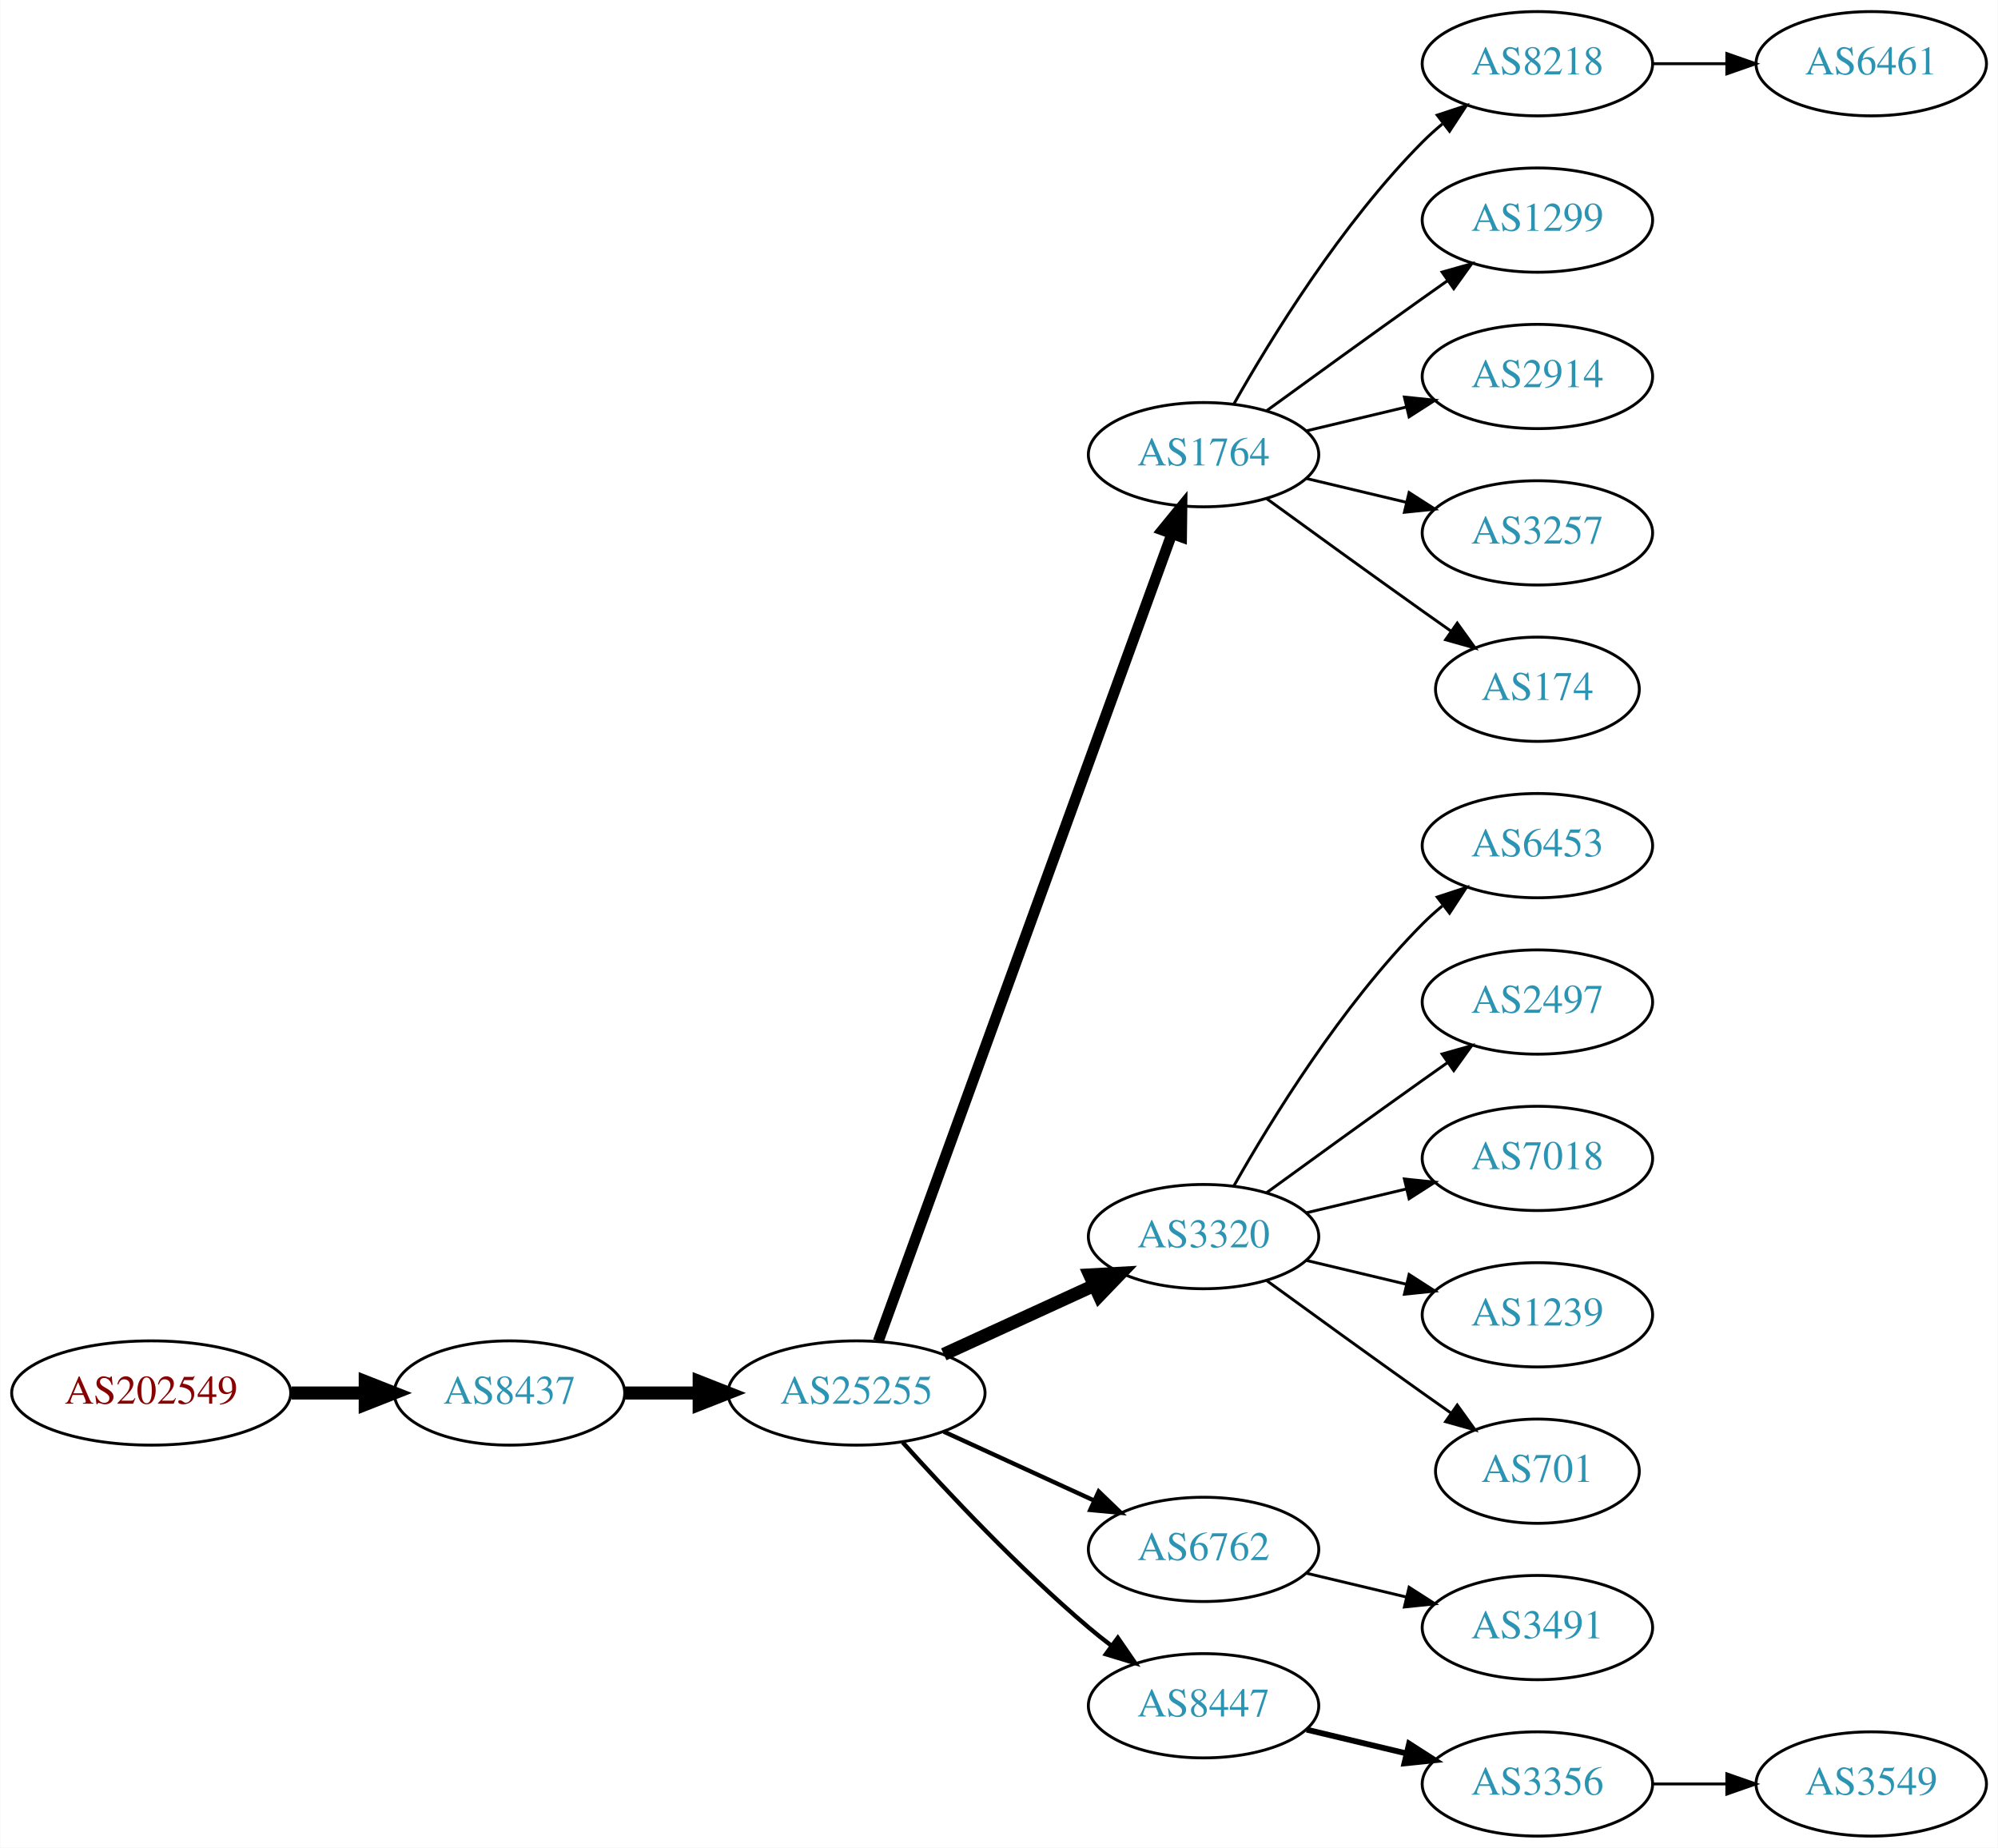
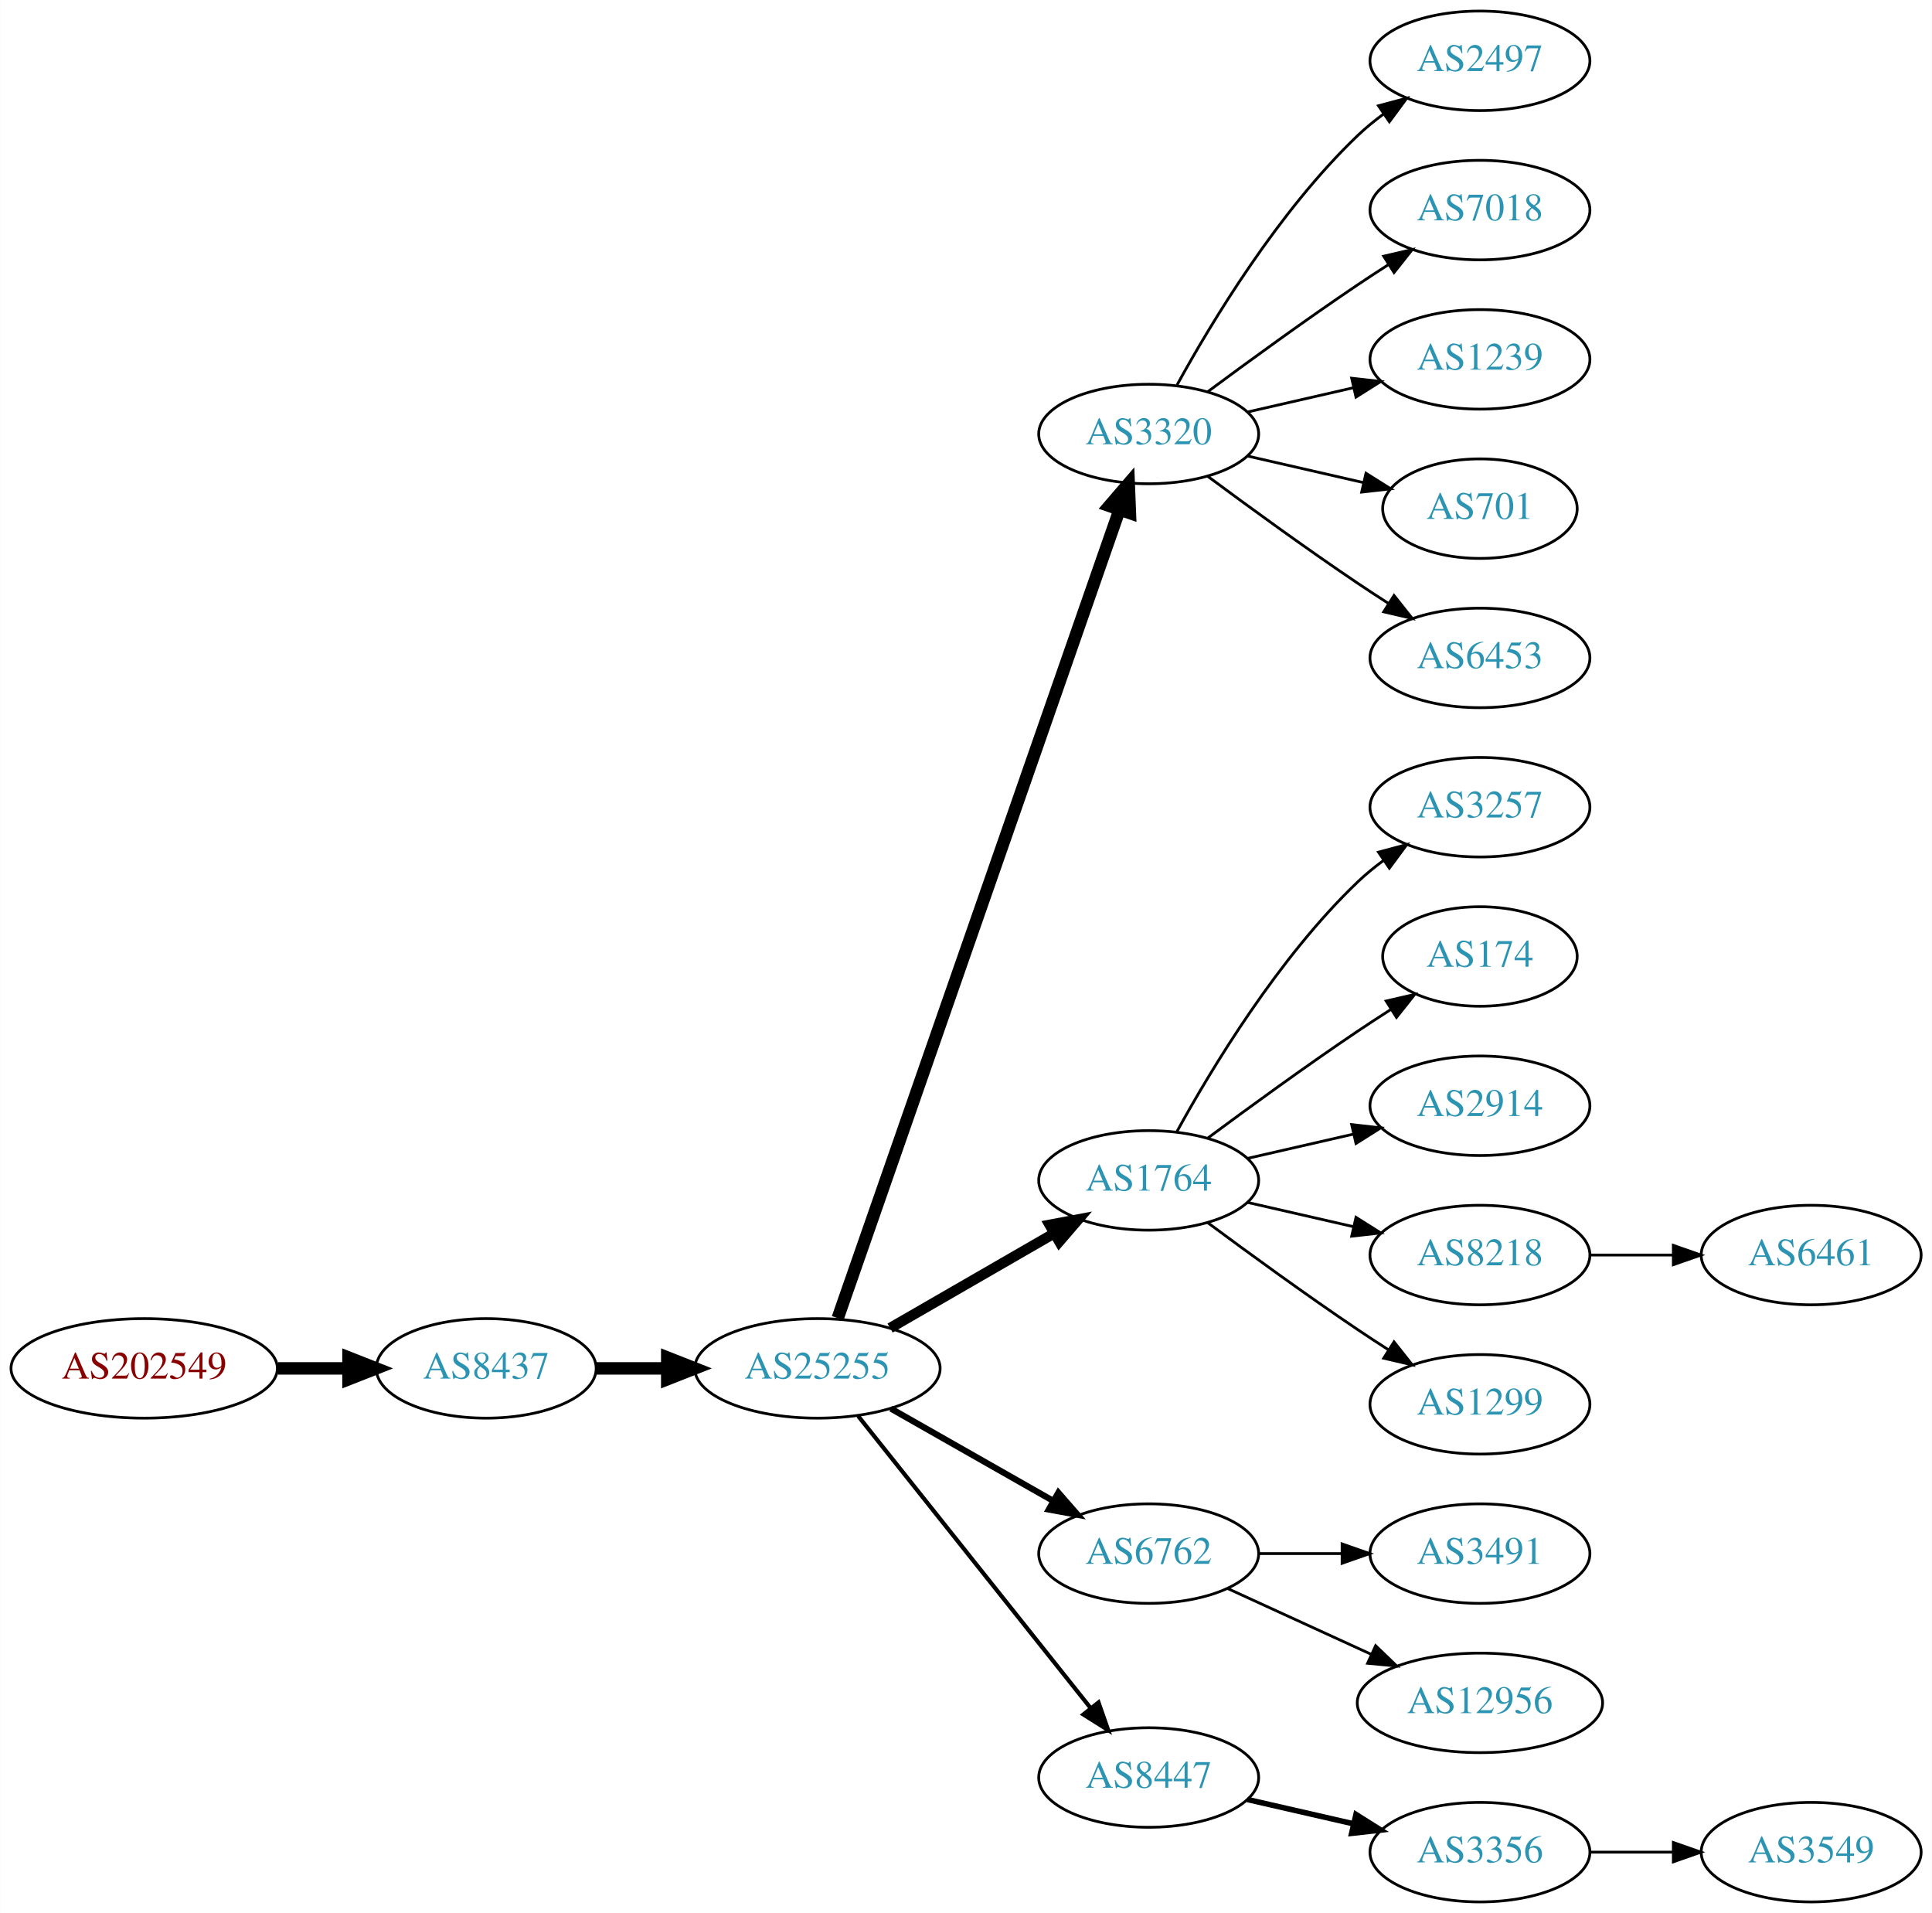
- <svg xmlns="http://www.w3.org/2000/svg" xmlns:xlink="http://www.w3.org/1999/xlink" width="690pt" height="638pt" viewBox="0.00 0.00 689.76 638.00">
-   <g id="graph0" class="graph" transform="scale(1 1) rotate(0) translate(4 634)">
-     <polygon fill="white" stroke="none" points="-4,4 -4,-634 685.755,-634 685.755,4 -4,4" />
+ <svg xmlns="http://www.w3.org/2000/svg" xmlns:xlink="http://www.w3.org/1999/xlink" width="699pt" height="692pt" viewBox="0.00 0.00 698.85 692.00">
+   <g id="graph0" class="graph" transform="scale(1 1) rotate(0) translate(4 688)">
+     <polygon fill="white" stroke="none" points="-4,4 -4,-688 694.855,-688 694.855,4 -4,4" />
    <g id="node1" class="node">
      <g id="a_node1">
        <a xlink:href="/asn/202549" xlink:title="AS202549 ~ Sattler AG [AT]">
-           <ellipse fill="#ffffff" stroke="black" cx="48.096" cy="-153" rx="48.192" ry="18" />
-           <text text-anchor="middle" x="48.096" y="-149.3" font-family="Times,serif" font-size="14.00" fill="#880000">AS202549</text>
+           <ellipse fill="#ffffff" stroke="black" cx="48.096" cy="-193" rx="48.192" ry="18" />
+           <text text-anchor="middle" x="48.096" y="-189.3" font-family="Times,serif" font-size="14.00" fill="#880000">AS202549</text>
        </a>
      </g>
    </g>
    <g id="node2" class="node">
      <g id="a_node2">
        <a xlink:href="/asn/8437" xlink:title="AS8437 ~ Hutchison Drei Austria GmbH [AT]">
-           <ellipse fill="#ffffff" stroke="black" cx="171.838" cy="-153" rx="39.794" ry="18" />
-           <text text-anchor="middle" x="171.838" y="-149.3" font-family="Times,serif" font-size="14.00" fill="#2c94b3">AS8437</text>
+           <ellipse fill="#ffffff" stroke="black" cx="171.838" cy="-193" rx="39.794" ry="18" />
+           <text text-anchor="middle" x="171.838" y="-189.3" font-family="Times,serif" font-size="14.00" fill="#2c94b3">AS8437</text>
        </a>
      </g>
    </g>
    <g id="edge1" class="edge">
-       <path fill="none" stroke="black" stroke-width="4.5" d="M96.513,-153C104.867,-153 113.577,-153 121.969,-153" />
-       <polygon fill="black" stroke="black" stroke-width="4.5" points="122.004,-156.938 132.004,-153 122.004,-149.063 122.004,-156.938" />
+       <path fill="none" stroke="black" stroke-width="4.5" d="M96.513,-193C104.867,-193 113.577,-193 121.969,-193" />
+       <polygon fill="black" stroke="black" stroke-width="4.5" points="122.004,-196.938 132.004,-193 122.004,-189.063 122.004,-196.938" />
    </g>
    <g id="node3" class="node">
      <g id="a_node3">
        <a xlink:href="/asn/25255" xlink:title="AS25255 ~ ==&gt; TELE2 AUSTRIA &lt;== [AT]">
-           <ellipse fill="#ffffff" stroke="black" cx="291.681" cy="-153" rx="44.393" ry="18" />
-           <text text-anchor="middle" x="291.681" y="-149.3" font-family="Times,serif" font-size="14.00" fill="#2c94b3">AS25255</text>
+           <ellipse fill="#ffffff" stroke="black" cx="291.681" cy="-193" rx="44.393" ry="18" />
+           <text text-anchor="middle" x="291.681" y="-189.3" font-family="Times,serif" font-size="14.00" fill="#2c94b3">AS25255</text>
        </a>
      </g>
    </g>
    <g id="edge2" class="edge">
-       <path fill="none" stroke="black" stroke-width="4.5" d="M211.751,-153C219.853,-153 228.528,-153 237.055,-153" />
-       <polygon fill="black" stroke="black" stroke-width="4.5" points="237.332,-156.938 247.332,-153 237.332,-149.063 237.332,-156.938" />
+       <path fill="none" stroke="black" stroke-width="4.5" d="M211.751,-193C219.853,-193 228.528,-193 237.055,-193" />
+       <polygon fill="black" stroke="black" stroke-width="4.5" points="237.332,-196.938 247.332,-193 237.332,-189.063 237.332,-196.938" />
    </g>
    <g id="node4" class="node">
      <g id="a_node4">
-         <a xlink:href="/asn/1764" xlink:title="AS1764 ~ NEXTLAYER-AS [AT]">
-           <ellipse fill="#ffffff" stroke="black" cx="411.523" cy="-477" rx="39.794" ry="18" />
-           <text text-anchor="middle" x="411.523" y="-473.3" font-family="Times,serif" font-size="14.00" fill="#2c94b3">AS1764</text>
+         <a xlink:href="/asn/3320" xlink:title="AS3320 ~ DTAG [DE]">
+           <ellipse fill="#ffffff" stroke="black" cx="411.523" cy="-531" rx="39.794" ry="18" />
+           <text text-anchor="middle" x="411.523" y="-527.3" font-family="Times,serif" font-size="14.00" fill="#2c94b3">AS3320</text>
        </a>
      </g>
    </g>
    <g id="edge3" class="edge">
-       <path fill="none" stroke="black" stroke-width="3.75" d="M299.184,-170.881C318.741,-224.651 377.108,-385.129 400.583,-449.67" />
-       <polygon fill="black" stroke="black" stroke-width="3.75" points="397.332,-450.973 404.04,-459.174 403.911,-448.58 397.332,-450.973" />
+       <path fill="none" stroke="black" stroke-width="4.5" d="M299.016,-211.172C318.484,-267.01 377.52,-436.34 400.87,-503.311" />
+       <polygon fill="black" stroke="black" stroke-width="4.5" points="397.289,-505.002 404.299,-513.148 404.725,-502.409 397.289,-505.002" />
    </g>
    <g id="node5" class="node">
      <g id="a_node5">
-         <a xlink:href="/asn/3320" xlink:title="AS3320 ~ DTAG [DE]">
-           <ellipse fill="#ffffff" stroke="black" cx="411.523" cy="-207" rx="39.794" ry="18" />
-           <text text-anchor="middle" x="411.523" y="-203.3" font-family="Times,serif" font-size="14.00" fill="#2c94b3">AS3320</text>
+         <a xlink:href="/asn/1764" xlink:title="AS1764 ~ NEXTLAYER-AS [AT]">
+           <ellipse fill="#ffffff" stroke="black" cx="411.523" cy="-261" rx="39.794" ry="18" />
+           <text text-anchor="middle" x="411.523" y="-257.3" font-family="Times,serif" font-size="14.00" fill="#2c94b3">AS1764</text>
        </a>
      </g>
    </g>
    <g id="edge4" class="edge">
-       <path fill="none" stroke="black" stroke-width="4.5" d="M321.81,-166.348C337.421,-173.502 356.819,-182.391 373.491,-190.03" />
-       <polygon fill="black" stroke="black" stroke-width="4.5" points="372.212,-193.775 382.943,-194.362 375.492,-186.616 372.212,-193.775" />
+       <path fill="none" stroke="black" stroke-width="3.75" d="M317.961,-207.588C335.28,-217.582 358.431,-230.941 377.247,-241.799" />
+       <polygon fill="black" stroke="black" stroke-width="3.75" points="375.681,-244.935 386.091,-246.902 379.179,-238.872 375.681,-244.935" />
    </g>
    <g id="node6" class="node">
      <g id="a_node6">
        <a xlink:href="/asn/6762" xlink:title="AS6762 ~ TELECOM ITALIA SPARKLE S.p.A. [IT]">
-           <ellipse fill="#ffffff" stroke="black" cx="411.523" cy="-99" rx="39.794" ry="18" />
-           <text text-anchor="middle" x="411.523" y="-95.3" font-family="Times,serif" font-size="14.00" fill="#2c94b3">AS6762</text>
+           <ellipse fill="#ffffff" stroke="black" cx="411.523" cy="-126" rx="39.794" ry="18" />
+           <text text-anchor="middle" x="411.523" y="-122.3" font-family="Times,serif" font-size="14.00" fill="#2c94b3">AS6762</text>
        </a>
      </g>
    </g>
    <g id="edge5" class="edge">
-       <path fill="none" stroke="black" stroke-width="1.5" d="M321.81,-139.652C337.421,-132.498 356.819,-123.609 373.491,-115.97" />
-       <polygon fill="black" stroke="black" stroke-width="1.5" points="375.31,-118.986 382.943,-111.638 372.394,-112.622 375.31,-118.986" />
+       <path fill="none" stroke="black" stroke-width="2.25" d="M318.251,-178.462C335.47,-168.672 358.355,-155.66 377.026,-145.045" />
+       <polygon fill="black" stroke="black" stroke-width="2.25" points="378.847,-148.036 385.81,-140.05 375.387,-141.95 378.847,-148.036" />
    </g>
    <g id="node7" class="node">
      <g id="a_node7">
        <a xlink:href="/asn/8447" xlink:title="AS8447 ~ A1 Telekom Austria AG [AT]">
          <ellipse fill="#ffffff" stroke="black" cx="411.523" cy="-45" rx="39.794" ry="18" />
          <text text-anchor="middle" x="411.523" y="-41.3" font-family="Times,serif" font-size="14.00" fill="#2c94b3">AS8447</text>
        </a>
      </g>
    </g>
    <g id="edge6" class="edge">
-       <path fill="none" stroke="black" stroke-width="1.5" d="M307.613,-135.956C322.939,-118.903 347.875,-92.35 371.877,-72 374.374,-69.883 377.034,-67.768 379.746,-65.707" />
-       <polygon fill="black" stroke="black" stroke-width="1.5" points="381.912,-68.459 387.922,-59.734 377.782,-62.806 381.912,-68.459" />
+       <path fill="none" stroke="black" stroke-width="1.5" d="M306.429,-175.733C327.185,-149.666 366.63,-100.126 390.554,-70.079" />
+       <polygon fill="black" stroke="black" stroke-width="1.5" points="393.371,-72.16 396.862,-62.157 387.895,-67.8 393.371,-72.16" />
    </g>
    <g id="node8" class="node">
      <g id="a_node8">
-         <a xlink:href="/asn/8218" xlink:title="AS8218 ~ legacy Neotelecoms [FR]">
-           <ellipse fill="#ffffff" stroke="black" cx="526.816" cy="-612" rx="39.794" ry="18" />
-           <text text-anchor="middle" x="526.816" y="-608.3" font-family="Times,serif" font-size="14.00" fill="#2c94b3">AS8218</text>
+         <a xlink:href="/asn/2497" xlink:title="AS2497 ~ Internet Initiative Japan Inc. [JP]">
+           <ellipse fill="#ffffff" stroke="black" cx="531.366" cy="-666" rx="39.794" ry="18" />
+           <text text-anchor="middle" x="531.366" y="-662.3" font-family="Times,serif" font-size="14.00" fill="#2c94b3">AS2497</text>
        </a>
      </g>
    </g>
    <g id="edge7" class="edge">
-       <path fill="none" stroke="black" d="M421.983,-494.49C434.765,-517.096 459.197,-556.886 487.17,-585 489.28,-587.121 491.576,-589.188 493.962,-591.171" />
-       <polygon fill="black" stroke="black" points="492.214,-594.242 502.277,-597.556 496.477,-588.69 492.214,-594.242" />
+       <path fill="none" stroke="black" d="M421.764,-548.713C434.31,-571.561 458.487,-611.611 487.17,-639 490.038,-641.739 493.227,-644.347 496.536,-646.785" />
+       <polygon fill="black" stroke="black" points="494.659,-649.742 504.895,-652.477 498.599,-643.956 494.659,-649.742" />
    </g>
    <g id="node9" class="node">
      <g id="a_node9">
-         <a xlink:href="/asn/1299" xlink:title="AS1299 ~ Telia Carrier [EU]">
-           <ellipse fill="#ffffff" stroke="black" cx="526.816" cy="-558" rx="39.794" ry="18" />
-           <text text-anchor="middle" x="526.816" y="-554.3" font-family="Times,serif" font-size="14.00" fill="#2c94b3">AS1299</text>
+         <a xlink:href="/asn/7018" xlink:title="AS7018 ~ AT&amp;T Services, Inc. [US]">
+           <ellipse fill="#ffffff" stroke="black" cx="531.366" cy="-612" rx="39.794" ry="18" />
+           <text text-anchor="middle" x="531.366" y="-608.3" font-family="Times,serif" font-size="14.00" fill="#2c94b3">AS7018</text>
        </a>
      </g>
    </g>
    <g id="edge8" class="edge">
-       <path fill="none" stroke="black" d="M433.371,-492.222C448.305,-503.091 468.919,-518.025 487.17,-531 489.99,-533.005 492.933,-535.085 495.881,-537.159" />
-       <polygon fill="black" stroke="black" points="493.908,-540.05 504.106,-542.926 497.927,-534.319 493.908,-540.05" />
+       <path fill="none" stroke="black" d="M432.853,-546.277C447.716,-557.304 468.46,-572.407 487.17,-585 490.719,-587.389 494.469,-589.839 498.217,-592.242" />
+       <polygon fill="black" stroke="black" points="496.544,-595.325 506.866,-597.712 500.285,-589.409 496.544,-595.325" />
    </g>
    <g id="node10" class="node">
      <g id="a_node10">
-         <a xlink:href="/asn/2914" xlink:title="AS2914 ~ NTT America, Inc. [US]">
-           <ellipse fill="#ffffff" stroke="black" cx="526.816" cy="-504" rx="39.794" ry="18" />
-           <text text-anchor="middle" x="526.816" y="-500.3" font-family="Times,serif" font-size="14.00" fill="#2c94b3">AS2914</text>
+         <a xlink:href="/asn/1239" xlink:title="AS1239 ~ Sprint [US]">
+           <ellipse fill="#ffffff" stroke="black" cx="531.366" cy="-558" rx="39.794" ry="18" />
+           <text text-anchor="middle" x="531.366" y="-554.3" font-family="Times,serif" font-size="14.00" fill="#2c94b3">AS1239</text>
        </a>
      </g>
    </g>
    <g id="edge9" class="edge">
-       <path fill="none" stroke="black" d="M447.13,-485.248C458.002,-487.838 470.156,-490.735 481.598,-493.462" />
-       <polygon fill="black" stroke="black" points="480.882,-496.889 491.421,-495.803 482.505,-490.08 480.882,-496.889" />
+       <path fill="none" stroke="black" d="M447.242,-538.955C459.242,-541.704 472.863,-544.825 485.556,-547.733" />
+       <polygon fill="black" stroke="black" points="484.958,-551.187 495.487,-550.009 486.522,-544.364 484.958,-551.187" />
    </g>
    <g id="node11" class="node">
      <g id="a_node11">
-         <a xlink:href="/asn/3257" xlink:title="AS3257 ~ GTT [DE]">
-           <ellipse fill="#ffffff" stroke="black" cx="526.816" cy="-450" rx="39.794" ry="18" />
-           <text text-anchor="middle" x="526.816" y="-446.3" font-family="Times,serif" font-size="14.00" fill="#2c94b3">AS3257</text>
+         <a xlink:href="/asn/701" xlink:title="AS701 ~ UUNET [US]">
+           <ellipse fill="#ffffff" stroke="black" cx="531.366" cy="-504" rx="35.194" ry="18" />
+           <text text-anchor="middle" x="531.366" y="-500.3" font-family="Times,serif" font-size="14.00" fill="#2c94b3">AS701</text>
        </a>
      </g>
    </g>
    <g id="edge10" class="edge">
-       <path fill="none" stroke="black" d="M447.13,-468.752C458.002,-466.162 470.156,-463.265 481.598,-460.538" />
-       <polygon fill="black" stroke="black" points="482.505,-463.92 491.421,-458.197 480.882,-457.111 482.505,-463.92" />
+       <path fill="none" stroke="black" d="M447.242,-523.045C460.335,-520.045 475.357,-516.604 488.998,-513.478" />
+       <polygon fill="black" stroke="black" points="490.139,-516.807 499.105,-511.162 488.576,-509.984 490.139,-516.807" />
    </g>
    <g id="node12" class="node">
      <g id="a_node12">
-         <a xlink:href="/asn/174" xlink:title="AS174 ~ Cogent Communications [US]">
-           <ellipse fill="#ffffff" stroke="black" cx="526.816" cy="-396" rx="35.194" ry="18" />
-           <text text-anchor="middle" x="526.816" y="-392.3" font-family="Times,serif" font-size="14.00" fill="#2c94b3">AS174</text>
+         <a xlink:href="/asn/6453" xlink:title="AS6453 ~ TATA COMMUNICATIONS (AMERICA) INC [US]">
+           <ellipse fill="#ffffff" stroke="black" cx="531.366" cy="-450" rx="39.794" ry="18" />
+           <text text-anchor="middle" x="531.366" y="-446.3" font-family="Times,serif" font-size="14.00" fill="#2c94b3">AS6453</text>
        </a>
      </g>
    </g>
    <g id="edge11" class="edge">
-       <path fill="none" stroke="black" d="M433.371,-461.778C448.305,-450.909 468.919,-435.975 487.17,-423 490.38,-420.718 493.749,-418.339 497.103,-415.982" />
-       <polygon fill="black" stroke="black" points="499.132,-418.834 505.314,-410.23 495.116,-413.101 499.132,-418.834" />
+       <path fill="none" stroke="black" d="M432.853,-515.723C447.716,-504.696 468.46,-489.593 487.17,-477 490.719,-474.611 494.469,-472.161 498.217,-469.758" />
+       <polygon fill="black" stroke="black" points="500.285,-472.591 506.866,-464.288 496.544,-466.675 500.285,-472.591" />
+     </g>
+     <g id="node13" class="node">
+       <g id="a_node13">
+         <a xlink:href="/asn/3257" xlink:title="AS3257 ~ GTT [DE]">
+           <ellipse fill="#ffffff" stroke="black" cx="531.366" cy="-396" rx="39.794" ry="18" />
+           <text text-anchor="middle" x="531.366" y="-392.3" font-family="Times,serif" font-size="14.00" fill="#2c94b3">AS3257</text>
+         </a>
+       </g>
+     </g>
+     <g id="edge12" class="edge">
+       <path fill="none" stroke="black" d="M421.764,-278.713C434.31,-301.561 458.487,-341.611 487.17,-369 490.038,-371.739 493.227,-374.347 496.536,-376.785" />
+       <polygon fill="black" stroke="black" points="494.659,-379.742 504.895,-382.477 498.599,-373.956 494.659,-379.742" />
    </g>
    <g id="node14" class="node">
      <g id="a_node14">
-         <a xlink:href="/asn/6453" xlink:title="AS6453 ~ TATA COMMUNICATIONS (AMERICA) INC [US]">
-           <ellipse fill="#ffffff" stroke="black" cx="526.816" cy="-342" rx="39.794" ry="18" />
-           <text text-anchor="middle" x="526.816" y="-338.3" font-family="Times,serif" font-size="14.00" fill="#2c94b3">AS6453</text>
+         <a xlink:href="/asn/174" xlink:title="AS174 ~ Cogent Communications [US]">
+           <ellipse fill="#ffffff" stroke="black" cx="531.366" cy="-342" rx="35.194" ry="18" />
+           <text text-anchor="middle" x="531.366" y="-338.3" font-family="Times,serif" font-size="14.00" fill="#2c94b3">AS174</text>
        </a>
      </g>
    </g>
    <g id="edge13" class="edge">
-       <path fill="none" stroke="black" d="M421.983,-224.49C434.765,-247.096 459.197,-286.886 487.17,-315 489.28,-317.121 491.576,-319.188 493.962,-321.171" />
-       <polygon fill="black" stroke="black" points="492.214,-324.242 502.277,-327.556 496.477,-318.69 492.214,-324.242" />
+       <path fill="none" stroke="black" d="M432.853,-276.277C447.716,-287.304 468.46,-302.407 487.17,-315 490.987,-317.569 495.037,-320.21 499.067,-322.786" />
+       <polygon fill="black" stroke="black" points="497.436,-325.895 507.761,-328.271 501.171,-319.975 497.436,-325.895" />
    </g>
    <g id="node15" class="node">
      <g id="a_node15">
-         <a xlink:href="/asn/2497" xlink:title="AS2497 ~ Internet Initiative Japan Inc. [JP]">
-           <ellipse fill="#ffffff" stroke="black" cx="526.816" cy="-288" rx="39.794" ry="18" />
-           <text text-anchor="middle" x="526.816" y="-284.3" font-family="Times,serif" font-size="14.00" fill="#2c94b3">AS2497</text>
+         <a xlink:href="/asn/2914" xlink:title="AS2914 ~ NTT America, Inc. [US]">
+           <ellipse fill="#ffffff" stroke="black" cx="531.366" cy="-288" rx="39.794" ry="18" />
+           <text text-anchor="middle" x="531.366" y="-284.3" font-family="Times,serif" font-size="14.00" fill="#2c94b3">AS2914</text>
        </a>
      </g>
    </g>
    <g id="edge14" class="edge">
-       <path fill="none" stroke="black" d="M433.371,-222.222C448.305,-233.091 468.919,-248.025 487.17,-261 489.99,-263.005 492.933,-265.085 495.881,-267.159" />
-       <polygon fill="black" stroke="black" points="493.908,-270.05 504.106,-272.926 497.927,-264.319 493.908,-270.05" />
+       <path fill="none" stroke="black" d="M447.242,-268.955C459.242,-271.704 472.863,-274.825 485.556,-277.733" />
+       <polygon fill="black" stroke="black" points="484.958,-281.187 495.487,-280.009 486.522,-274.364 484.958,-281.187" />
    </g>
    <g id="node16" class="node">
      <g id="a_node16">
-         <a xlink:href="/asn/7018" xlink:title="AS7018 ~ AT&amp;T Services, Inc. [US]">
-           <ellipse fill="#ffffff" stroke="black" cx="526.816" cy="-234" rx="39.794" ry="18" />
-           <text text-anchor="middle" x="526.816" y="-230.3" font-family="Times,serif" font-size="14.00" fill="#2c94b3">AS7018</text>
+         <a xlink:href="/asn/8218" xlink:title="AS8218 ~ legacy Neotelecoms [FR]">
+           <ellipse fill="#ffffff" stroke="black" cx="531.366" cy="-234" rx="39.794" ry="18" />
+           <text text-anchor="middle" x="531.366" y="-230.3" font-family="Times,serif" font-size="14.00" fill="#2c94b3">AS8218</text>
        </a>
      </g>
    </g>
    <g id="edge15" class="edge">
-       <path fill="none" stroke="black" d="M447.13,-215.248C458.002,-217.838 470.156,-220.735 481.598,-223.462" />
-       <polygon fill="black" stroke="black" points="480.882,-226.889 491.421,-225.803 482.505,-220.08 480.882,-226.889" />
+       <path fill="none" stroke="black" d="M447.242,-253.045C459.242,-250.296 472.863,-247.175 485.556,-244.267" />
+       <polygon fill="black" stroke="black" points="486.522,-247.636 495.487,-241.991 484.958,-240.813 486.522,-247.636" />
    </g>
    <g id="node17" class="node">
      <g id="a_node17">
-         <a xlink:href="/asn/1239" xlink:title="AS1239 ~ Sprint [US]">
-           <ellipse fill="#ffffff" stroke="black" cx="526.816" cy="-180" rx="39.794" ry="18" />
-           <text text-anchor="middle" x="526.816" y="-176.3" font-family="Times,serif" font-size="14.00" fill="#2c94b3">AS1239</text>
+         <a xlink:href="/asn/1299" xlink:title="AS1299 ~ Telia Carrier [EU]">
+           <ellipse fill="#ffffff" stroke="black" cx="531.366" cy="-180" rx="39.794" ry="18" />
+           <text text-anchor="middle" x="531.366" y="-176.3" font-family="Times,serif" font-size="14.00" fill="#2c94b3">AS1299</text>
        </a>
      </g>
    </g>
    <g id="edge16" class="edge">
-       <path fill="none" stroke="black" d="M447.13,-198.752C458.002,-196.162 470.156,-193.265 481.598,-190.538" />
-       <polygon fill="black" stroke="black" points="482.505,-193.92 491.421,-188.197 480.882,-187.111 482.505,-193.92" />
+       <path fill="none" stroke="black" d="M432.853,-245.723C447.716,-234.696 468.46,-219.593 487.17,-207 490.719,-204.611 494.469,-202.161 498.217,-199.758" />
+       <polygon fill="black" stroke="black" points="500.285,-202.591 506.866,-194.288 496.544,-196.675 500.285,-202.591" />
+     </g>
+     <g id="node19" class="node">
+       <g id="a_node19">
+         <a xlink:href="/asn/3491" xlink:title="AS3491 ~ PCCW Global, Inc. [US]">
+           <ellipse fill="#ffffff" stroke="black" cx="531.366" cy="-126" rx="39.794" ry="18" />
+           <text text-anchor="middle" x="531.366" y="-122.3" font-family="Times,serif" font-size="14.00" fill="#2c94b3">AS3491</text>
+         </a>
+       </g>
+     </g>
+     <g id="edge18" class="edge">
+       <path fill="none" stroke="black" d="M451.436,-126C460.989,-126 471.339,-126 481.301,-126" />
+       <polygon fill="black" stroke="black" points="481.494,-129.5 491.494,-126 481.494,-122.5 481.494,-129.5" />
+     </g>
+     <g id="node20" class="node">
+       <g id="a_node20">
+         <a xlink:href="/asn/12956" xlink:title="AS12956 ~ TELXIUS [ES]">
+           <ellipse fill="#ffffff" stroke="black" cx="531.366" cy="-72" rx="44.393" ry="18" />
+           <text text-anchor="middle" x="531.366" y="-68.3" font-family="Times,serif" font-size="14.00" fill="#2c94b3">AS12956</text>
+         </a>
+       </g>
+     </g>
+     <g id="edge19" class="edge">
+       <path fill="none" stroke="black" d="M440.152,-113.339C455.65,-106.238 475.216,-97.272 492.163,-89.506" />
+       <polygon fill="black" stroke="black" points="493.633,-92.683 501.266,-85.335 490.716,-86.319 493.633,-92.683" />
+     </g>
+     <g id="node21" class="node">
+       <g id="a_node21">
+         <a xlink:href="/asn/3356" xlink:title="AS3356 ~ Level 3 Parent, LLC [US]">
+           <ellipse fill="#ffffff" stroke="black" cx="531.366" cy="-18" rx="39.794" ry="18" />
+           <text text-anchor="middle" x="531.366" y="-14.3" font-family="Times,serif" font-size="14.00" fill="#2c94b3">AS3356</text>
+         </a>
+       </g>
+     </g>
+     <g id="edge20" class="edge">
+       <path fill="none" stroke="black" stroke-width="2" d="M447.242,-37.045C459.242,-34.296 472.863,-31.175 485.556,-28.267" />
+       <polygon fill="black" stroke="black" stroke-width="2" points="486.522,-31.636 495.487,-25.991 484.958,-24.813 486.522,-31.636" />
    </g>
    <g id="node18" class="node">
      <g id="a_node18">
-         <a xlink:href="/asn/701" xlink:title="AS701 ~ UUNET [US]">
-           <ellipse fill="#ffffff" stroke="black" cx="526.816" cy="-126" rx="35.194" ry="18" />
-           <text text-anchor="middle" x="526.816" y="-122.3" font-family="Times,serif" font-size="14.00" fill="#2c94b3">AS701</text>
+         <a xlink:href="/asn/6461" xlink:title="AS6461 ~ Zayo Bandwidth [US]">
+           <ellipse fill="#ffffff" stroke="black" cx="651.208" cy="-234" rx="39.794" ry="18" />
+           <text text-anchor="middle" x="651.208" y="-230.3" font-family="Times,serif" font-size="14.00" fill="#2c94b3">AS6461</text>
        </a>
      </g>
    </g>
    <g id="edge17" class="edge">
-       <path fill="none" stroke="black" d="M433.371,-191.778C448.305,-180.909 468.919,-165.975 487.17,-153 490.38,-150.718 493.749,-148.339 497.103,-145.982" />
-       <polygon fill="black" stroke="black" points="499.132,-148.834 505.314,-140.23 495.116,-143.101 499.132,-148.834" />
-     </g>
-     <g id="node20" class="node">
-       <g id="a_node20">
-         <a xlink:href="/asn/3491" xlink:title="AS3491 ~ PCCW Global, Inc. [US]">
-           <ellipse fill="#ffffff" stroke="black" cx="526.816" cy="-72" rx="39.794" ry="18" />
-           <text text-anchor="middle" x="526.816" y="-68.3" font-family="Times,serif" font-size="14.00" fill="#2c94b3">AS3491</text>
-         </a>
-       </g>
-     </g>
-     <g id="edge19" class="edge">
-       <path fill="none" stroke="black" d="M447.13,-90.752C458.002,-88.162 470.156,-85.265 481.598,-82.538" />
-       <polygon fill="black" stroke="black" points="482.505,-85.92 491.421,-80.197 480.882,-79.111 482.505,-85.92" />
-     </g>
-     <g id="node19" class="node">
-       <g id="a_node19">
-         <a xlink:href="/asn/3356" xlink:title="AS3356 ~ Level 3 Parent, LLC [US]">
-           <ellipse fill="#ffffff" stroke="black" cx="526.816" cy="-18" rx="39.794" ry="18" />
-           <text text-anchor="middle" x="526.816" y="-14.3" font-family="Times,serif" font-size="14.00" fill="#2c94b3">AS3356</text>
-         </a>
-       </g>
-     </g>
-     <g id="edge18" class="edge">
-       <path fill="none" stroke="black" stroke-width="2" d="M447.13,-36.752C458.002,-34.162 470.156,-31.265 481.598,-28.538" />
-       <polygon fill="black" stroke="black" stroke-width="2" points="482.505,-31.92 491.421,-26.197 480.882,-25.111 482.505,-31.92" />
-     </g>
-     <g id="node13" class="node">
-       <g id="a_node13">
-         <a xlink:href="/asn/6461" xlink:title="AS6461 ~ Zayo Bandwidth [US]">
-           <ellipse fill="#ffffff" stroke="black" cx="642.109" cy="-612" rx="39.794" ry="18" />
-           <text text-anchor="middle" x="642.109" y="-608.3" font-family="Times,serif" font-size="14.00" fill="#2c94b3">AS6461</text>
-         </a>
-       </g>
-     </g>
-     <g id="edge12" class="edge">
-       <path fill="none" stroke="black" d="M566.488,-612C574.691,-612 583.455,-612 591.987,-612" />
-       <polygon fill="black" stroke="black" points="592.227,-615.5 602.226,-612 592.226,-608.5 592.227,-615.5" />
-     </g>
-     <g id="node21" class="node">
-       <g id="a_node21">
+       <path fill="none" stroke="black" d="M571.278,-234C580.832,-234 591.181,-234 601.144,-234" />
+       <polygon fill="black" stroke="black" points="601.336,-237.5 611.336,-234 601.336,-230.5 601.336,-237.5" />
+     </g>
+     <g id="node22" class="node">
+       <g id="a_node22">
        <a xlink:href="/asn/3549" xlink:title="AS3549 ~ Level 3 Parent, LLC [US]">
-           <ellipse fill="#ffffff" stroke="black" cx="642.109" cy="-18" rx="39.794" ry="18" />
-           <text text-anchor="middle" x="642.109" y="-14.3" font-family="Times,serif" font-size="14.00" fill="#2c94b3">AS3549</text>
-         </a>
-       </g>
-     </g>
-     <g id="edge20" class="edge">
-       <path fill="none" stroke="black" d="M566.488,-18C574.691,-18 583.455,-18 591.987,-18" />
-       <polygon fill="black" stroke="black" points="592.227,-21.5 602.226,-18 592.226,-14.5 592.227,-21.5" />
+           <ellipse fill="#ffffff" stroke="black" cx="651.208" cy="-18" rx="39.794" ry="18" />
+           <text text-anchor="middle" x="651.208" y="-14.3" font-family="Times,serif" font-size="14.00" fill="#2c94b3">AS3549</text>
+         </a>
+       </g>
+     </g>
+     <g id="edge21" class="edge">
+       <path fill="none" stroke="black" d="M571.278,-18C580.832,-18 591.181,-18 601.144,-18" />
+       <polygon fill="black" stroke="black" points="601.336,-21.5 611.336,-18 601.336,-14.5 601.336,-21.5" />
    </g>
  </g>
</svg>
